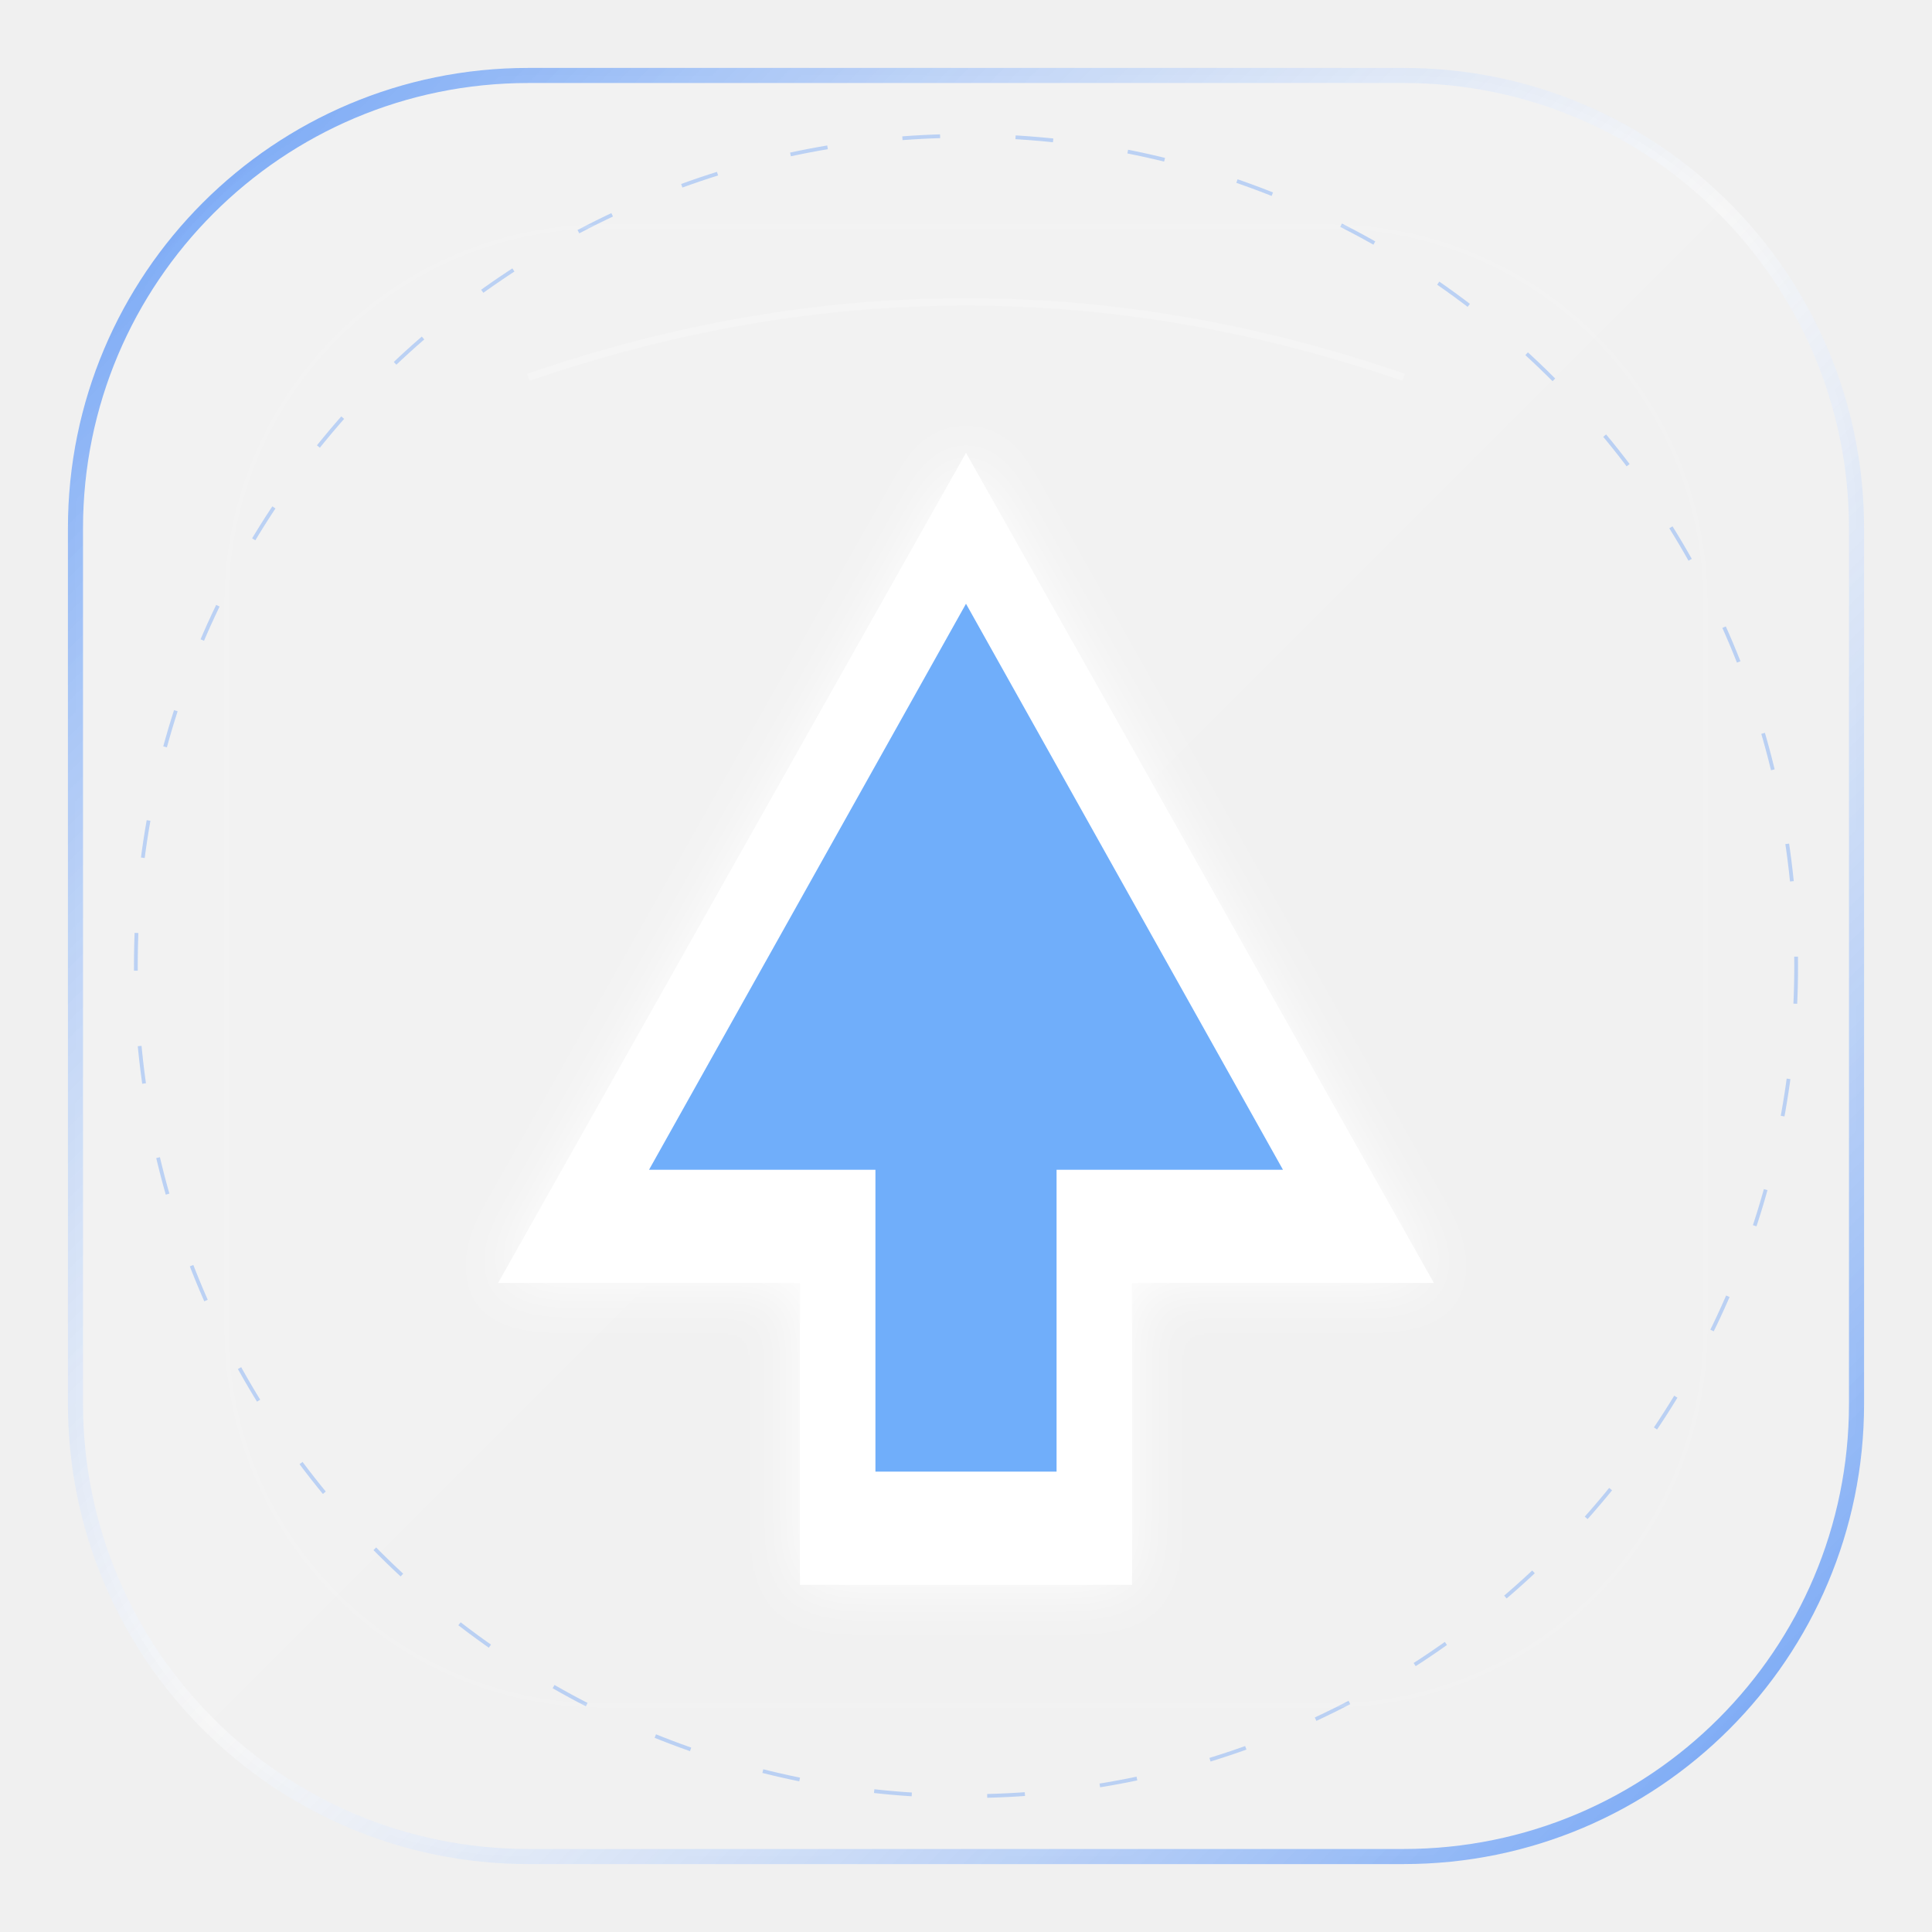
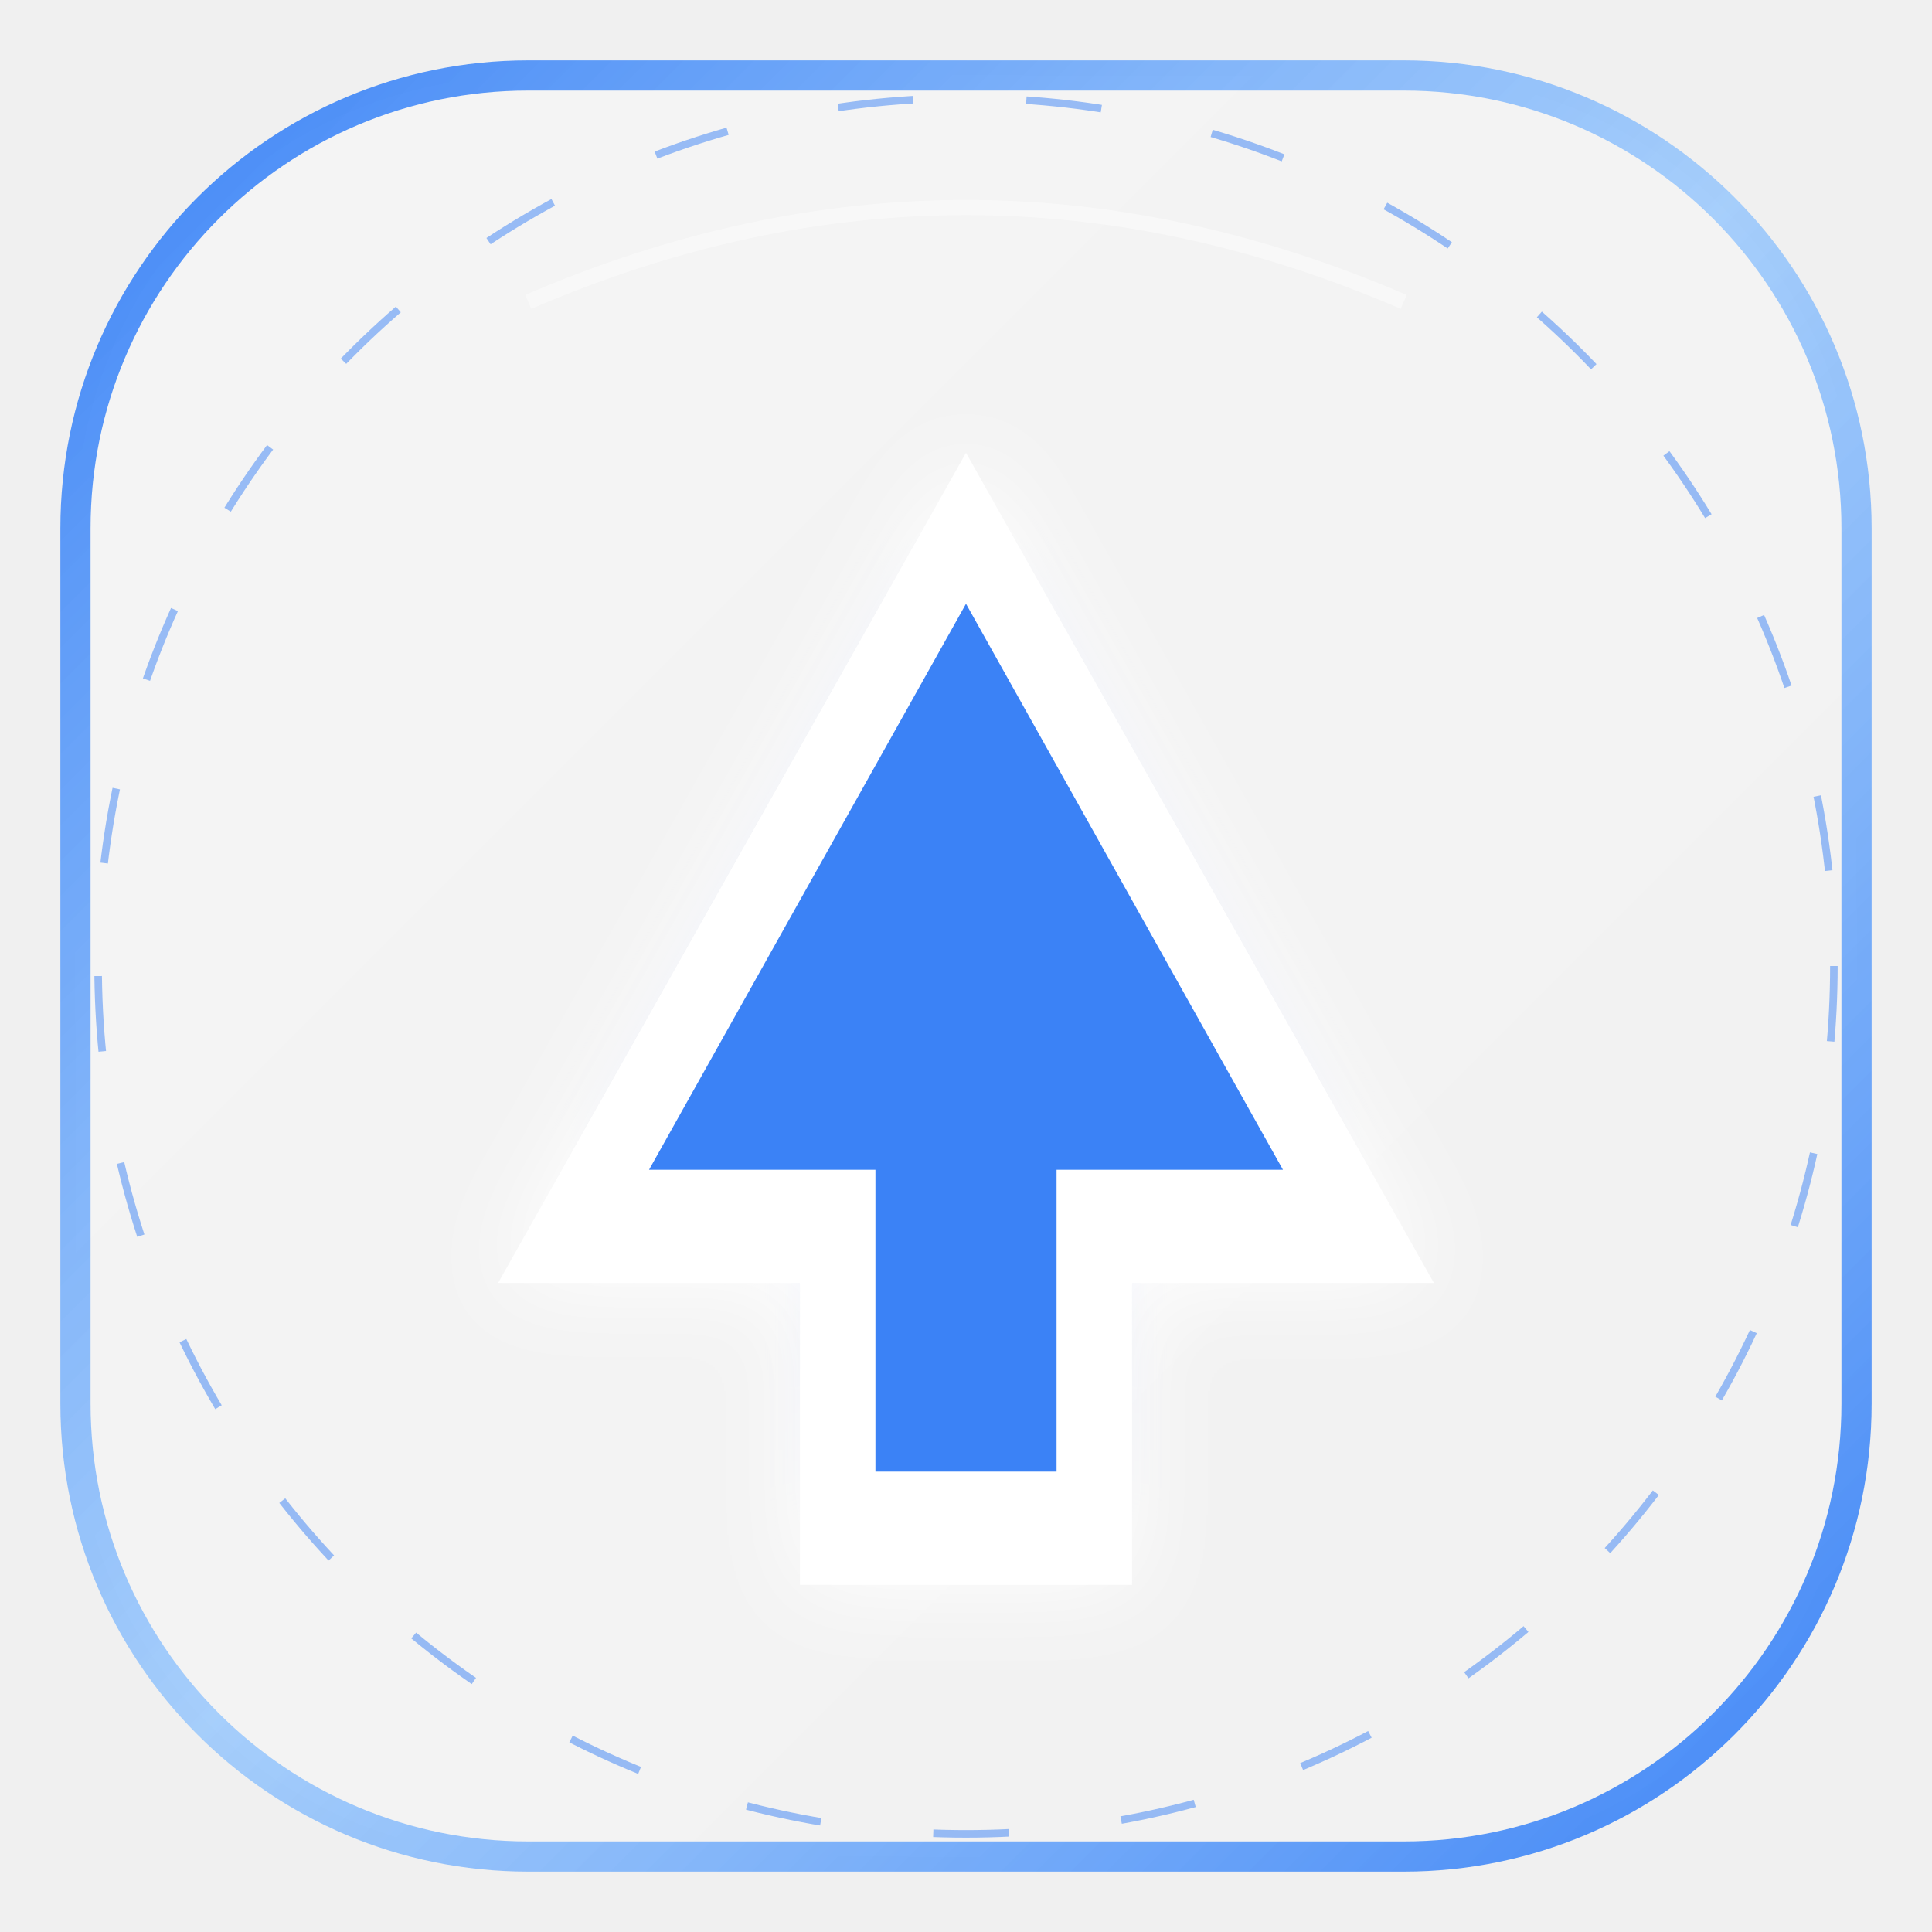
<svg xmlns="http://www.w3.org/2000/svg" width="512" height="512" viewBox="0 0 512 512" fill="none">
  <defs>
    <linearGradient id="glass-grad" x1="0%" y1="0%" x2="100%" y2="100%">
-       <stop offset="0%" stop-color="white" stop-opacity="0.15" />
-       <stop offset="100%" stop-color="white" stop-opacity="0.05" />
+       <stop offset="0%" stop-color="#ffffff" stop-opacity="0.3" />
+       <stop offset="100%" stop-color="#ffffff" stop-opacity="0.1" />
    </linearGradient>
    <linearGradient id="border-grad" x1="0%" y1="0%" x2="100%" y2="100%">
-       <stop offset="0%" stop-color="#3B82F6" stop-opacity="0.8" />
-       <stop offset="50%" stop-color="#ffffff" stop-opacity="0.4" />
-       <stop offset="100%" stop-color="#3B82F6" stop-opacity="0.8" />
+       <stop offset="0%" stop-color="#3B82F6" stop-opacity="1" />
+       <stop offset="50%" stop-color="#93C5FD" stop-opacity="0.8" />
+       <stop offset="100%" stop-color="#3B82F6" stop-opacity="1" />
    </linearGradient>
-     <filter id="blur-filter" x="-20%" y="-20%" width="140%" height="140%">
-       <feGaussianBlur in="SourceGraphic" stdDeviation="15" />
-     </filter>
    <filter id="glow-filter">
-       <feGaussianBlur stdDeviation="8" result="blur" />
+       <feGaussianBlur stdDeviation="12" result="blur" />
      <feComposite in="SourceGraphic" in2="blur" operator="over" />
    </filter>
  </defs>
-   <rect x="20" y="20" width="472" height="472" rx="120" fill="url(#glass-grad)" stroke="url(#border-grad)" stroke-width="4" />
-   <path d="M140 100 Q256 60 372 100" stroke="white" stroke-width="2" stroke-opacity="0.2" fill="none" />
+   <rect x="20" y="20" width="472" height="472" rx="120" fill="url(#glass-grad)" stroke="url(#border-grad)" stroke-width="8" />
+   <path d="M140 80 Q256 30 372 80" stroke="white" stroke-width="4" stroke-opacity="0.4" fill="none" />
  <g filter="url(#glow-filter)">
-     <path d="M256 120L380 340H300V420H212V340H132L256 120Z" fill="white" fill-opacity="1" />
-     <path d="M256 160L340 310H280V390H232V310H172L256 160Z" fill="#60A5FA" fill-opacity="0.9" />
+     <path d="M256 120L380 340H300V420H212V340H132L256 120Z" fill="white" />
+     <path d="M256 160L340 310H280V390H232V310H172L256 160Z" fill="#3B82F6" />
  </g>
-   <circle cx="256" cy="256" r="220" stroke="#3B82F6" stroke-width="1" stroke-dasharray="10 20" stroke-opacity="0.3" />
-   <rect x="60" y="60" width="392" height="392" rx="100" stroke="white" stroke-width="1" stroke-opacity="0.1" />
+   <circle cx="256" cy="256" r="230" stroke="#3B82F6" stroke-width="2" stroke-dasharray="20 30" stroke-opacity="0.5" />
</svg>
